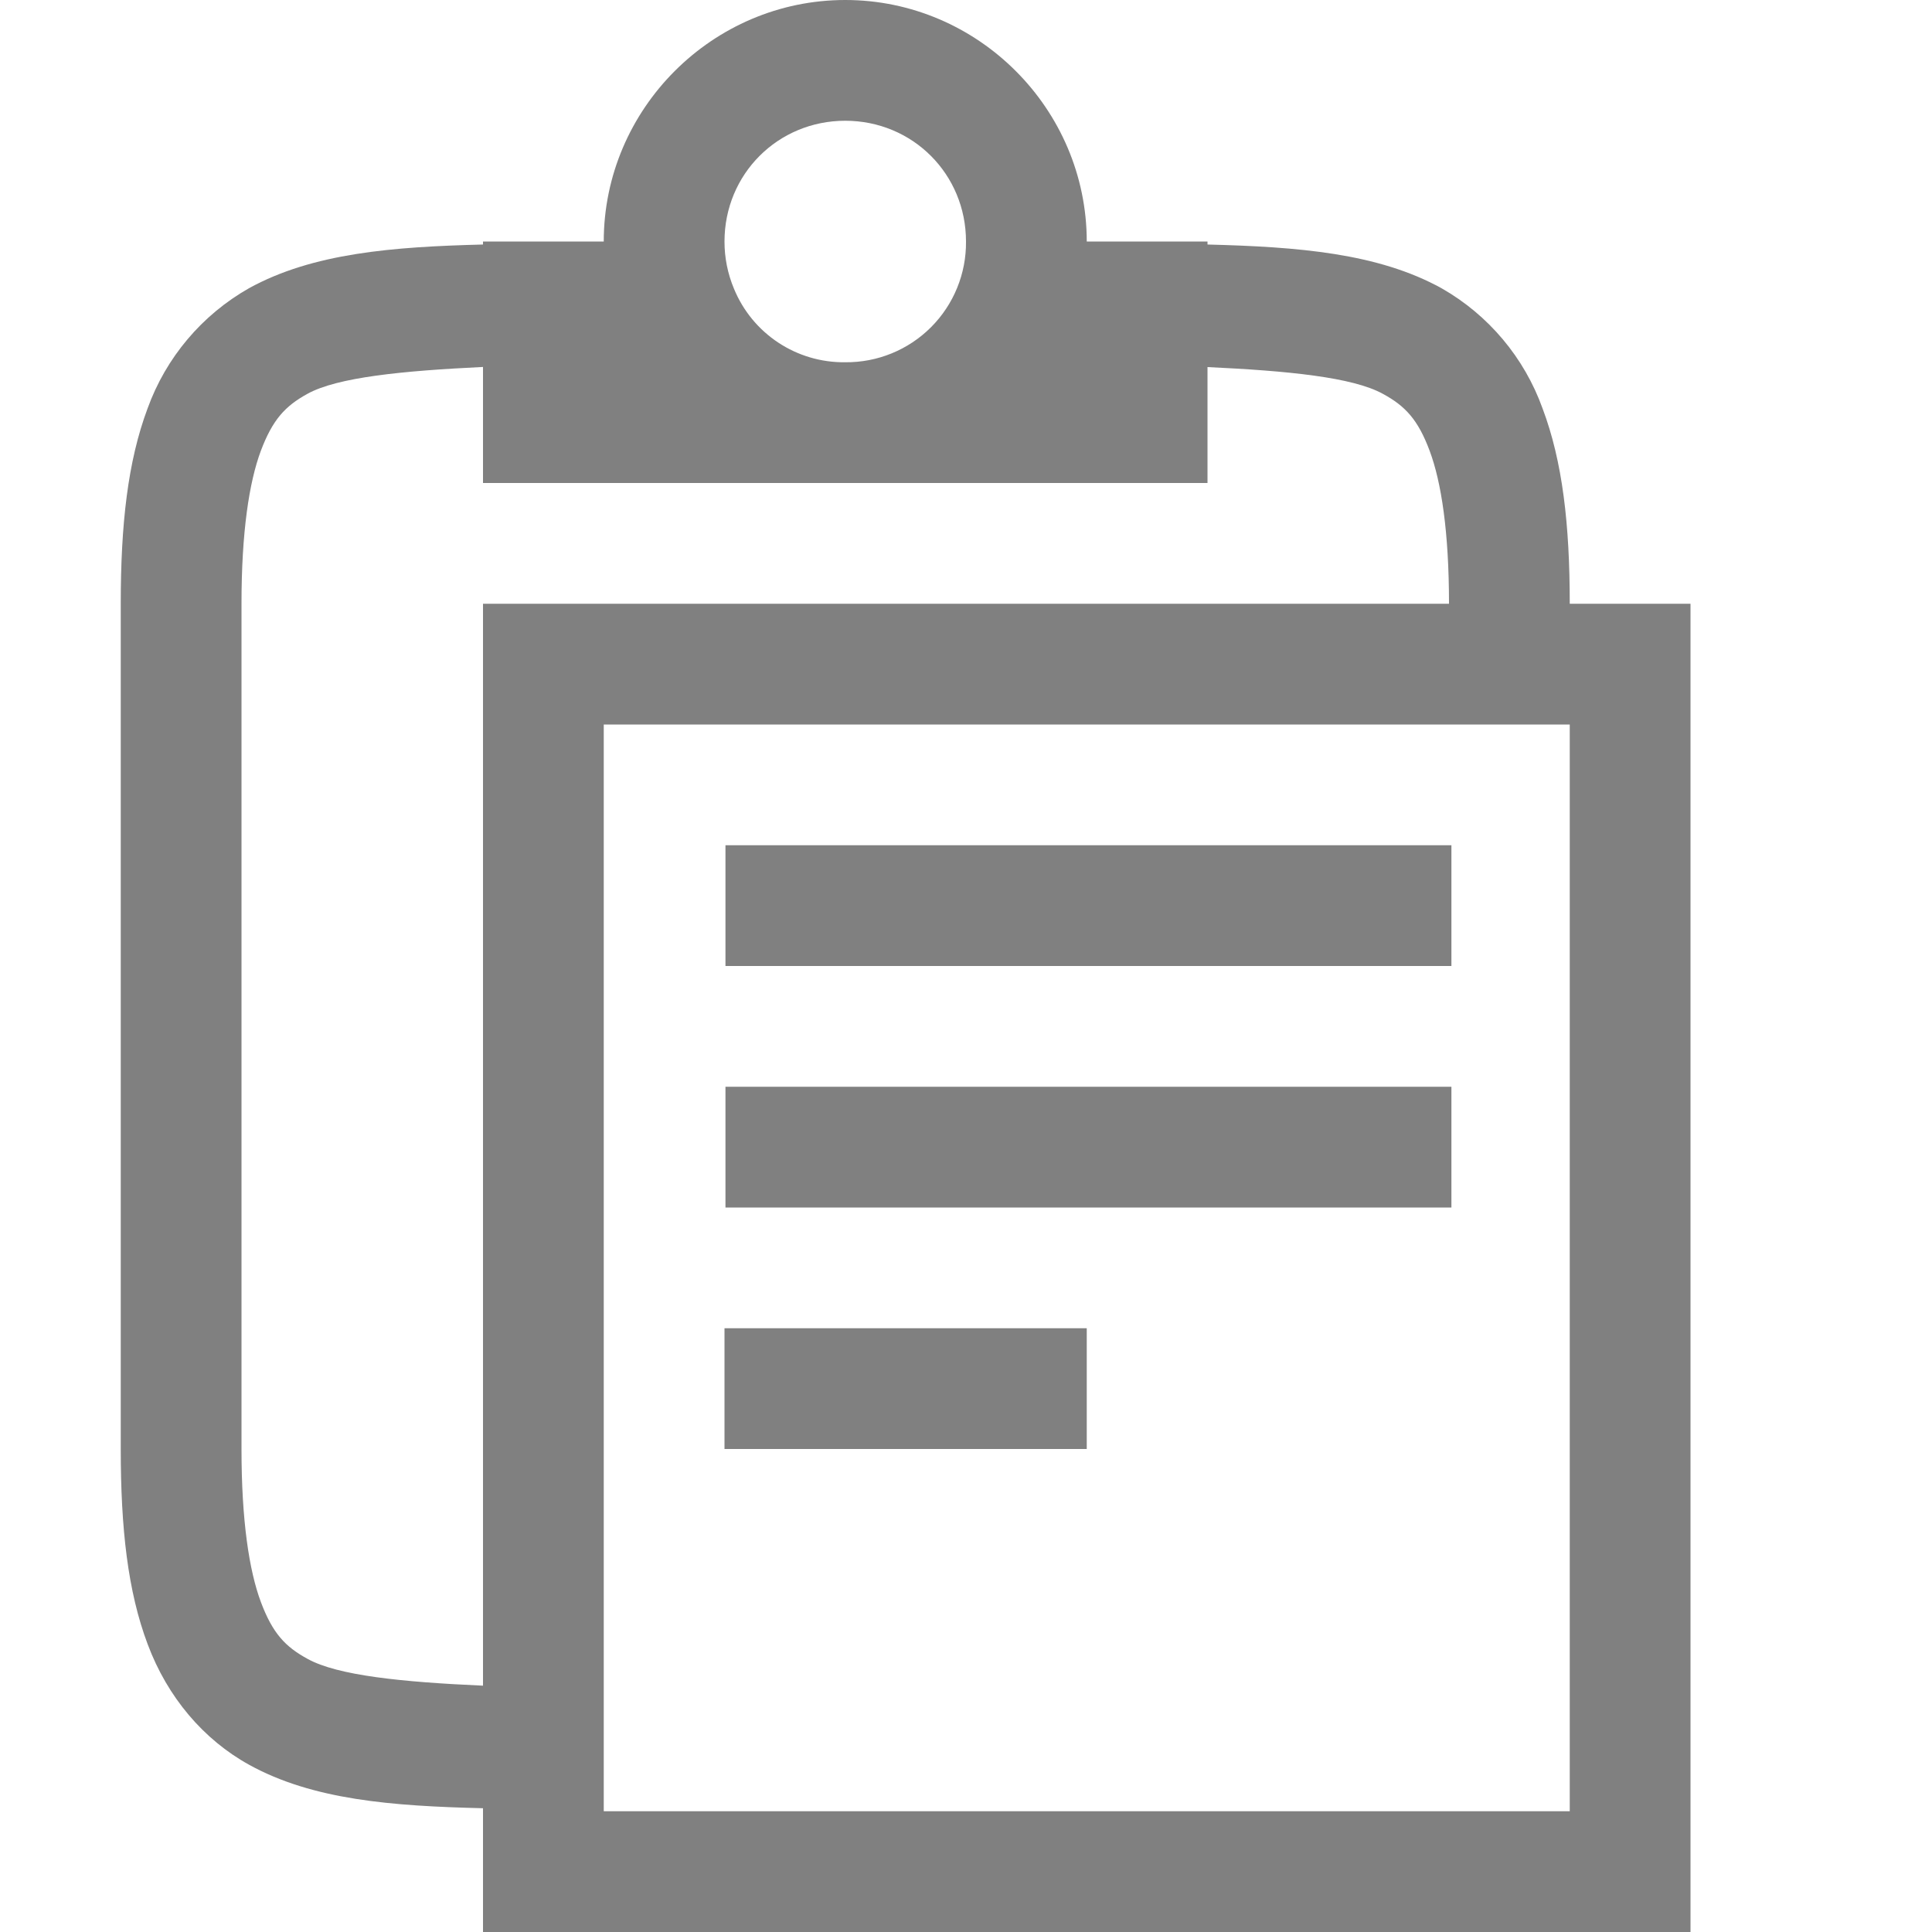
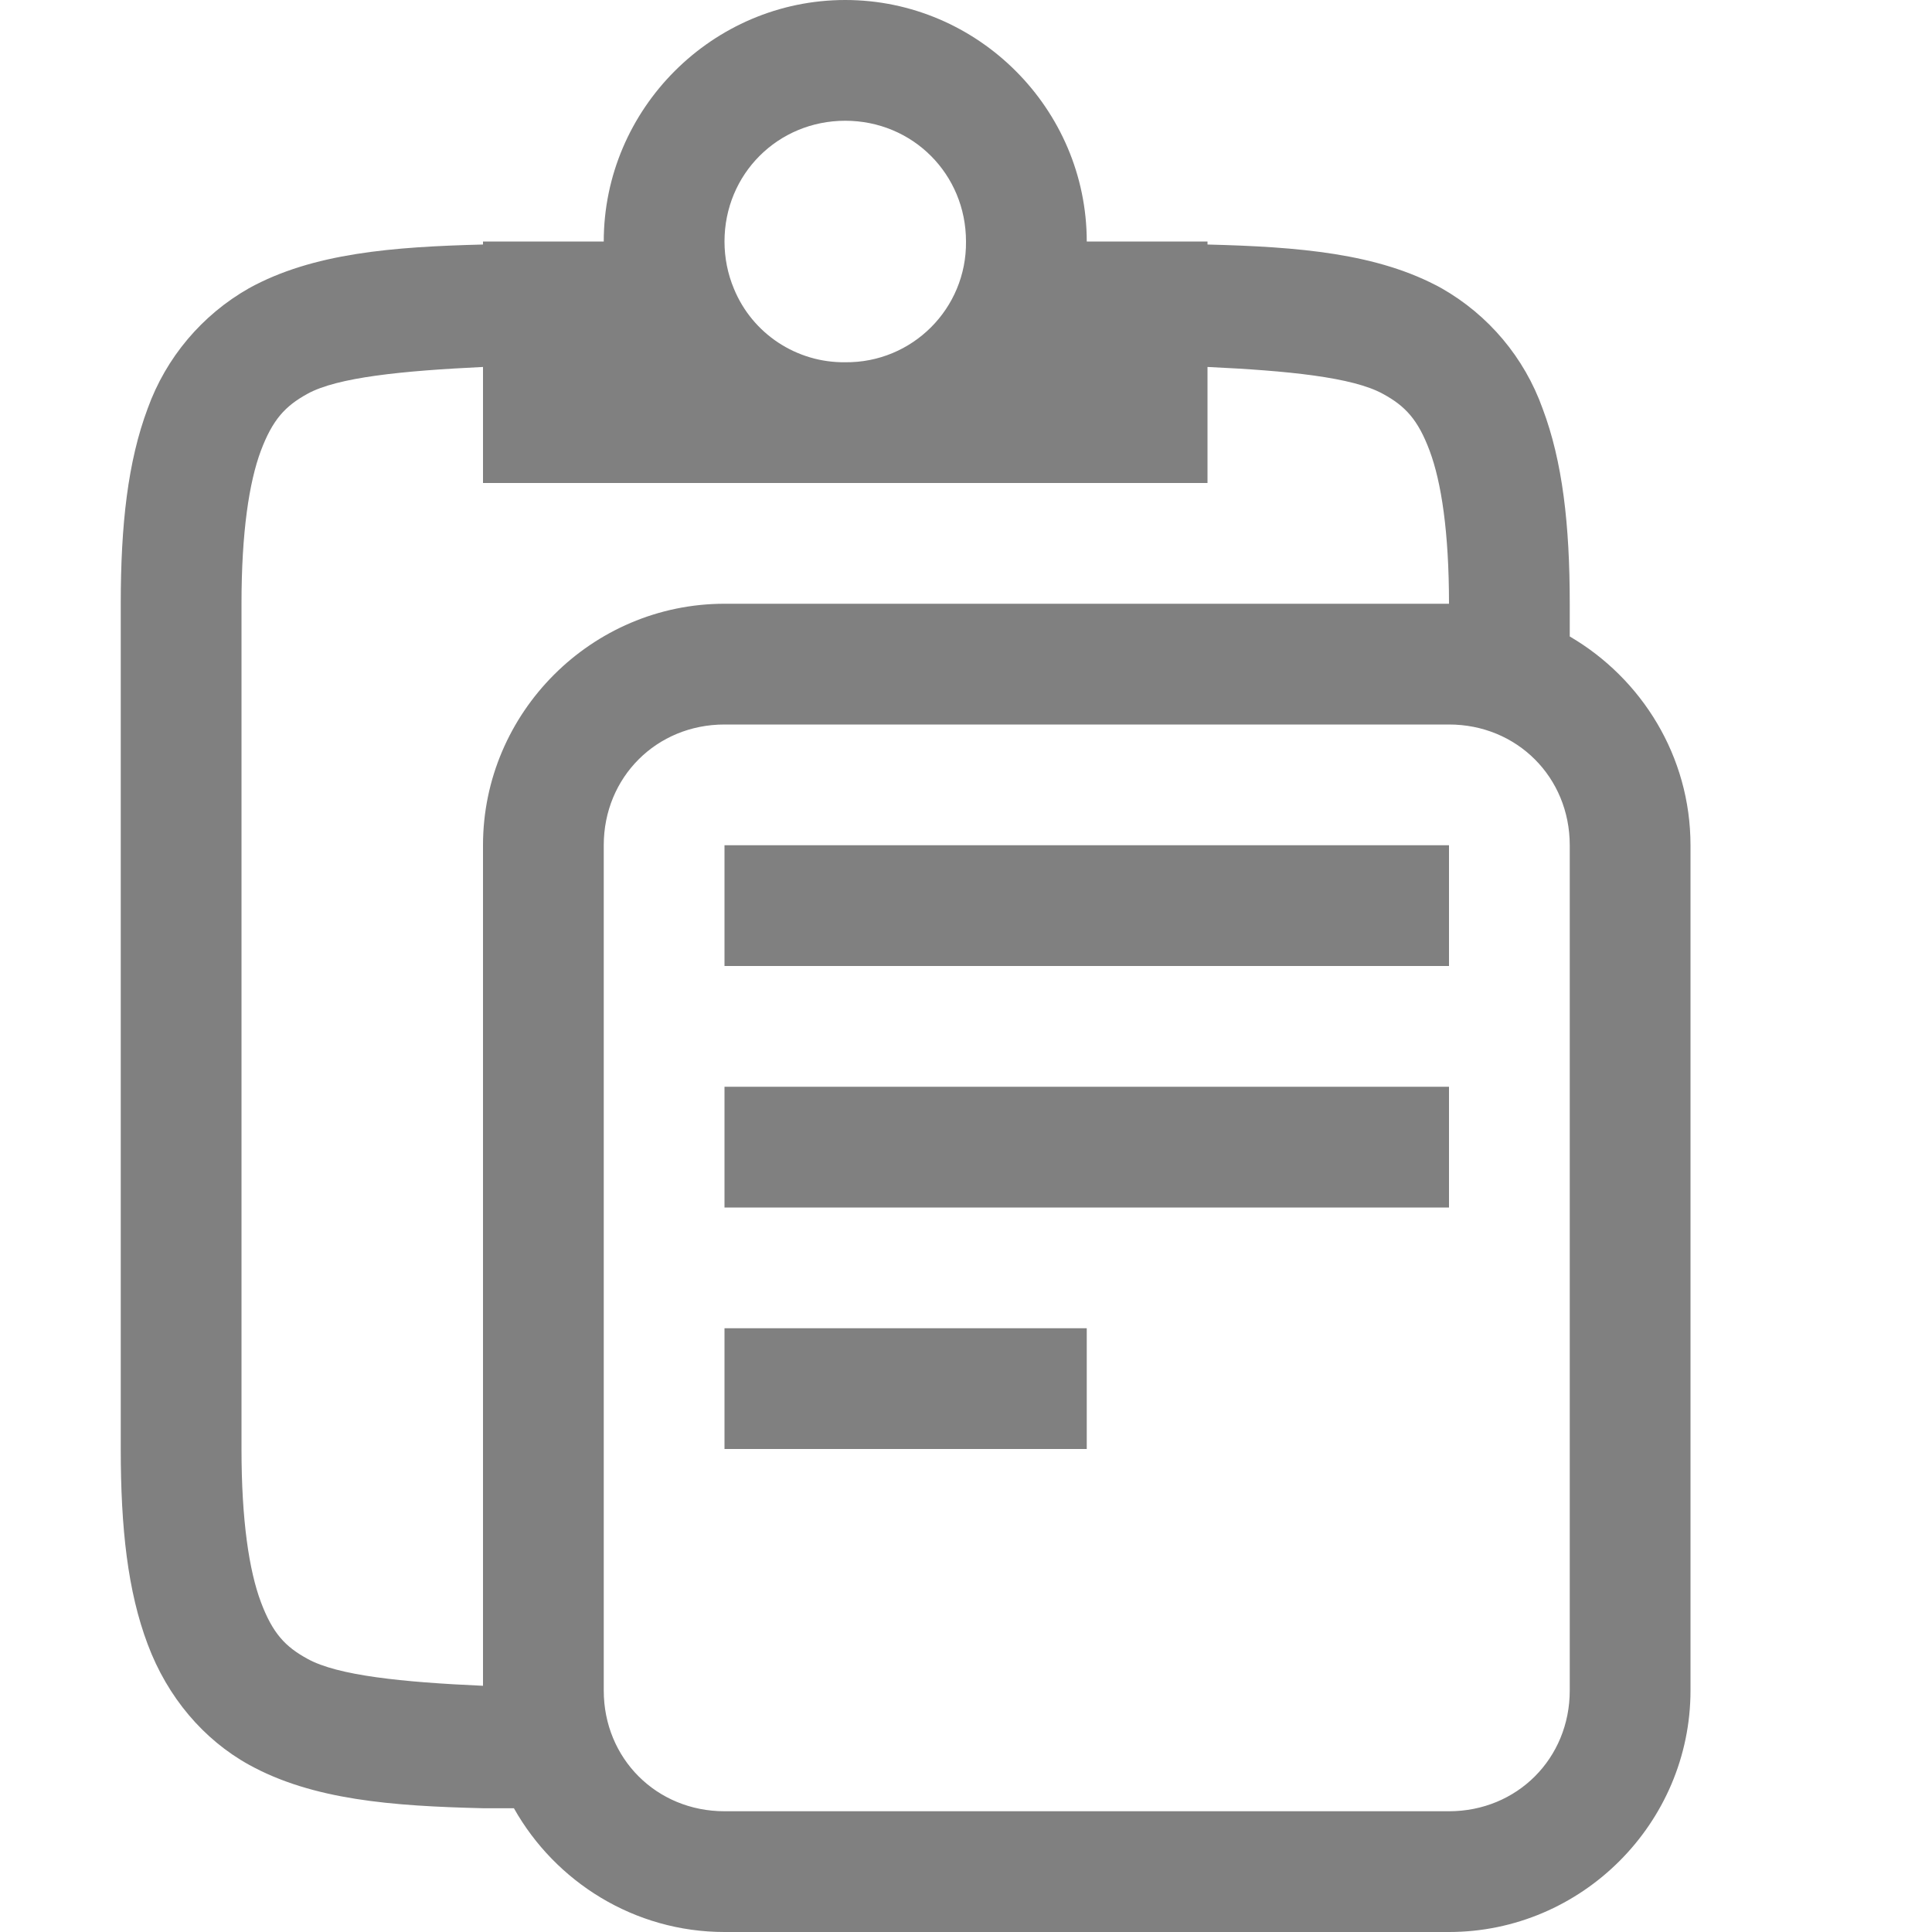
- <svg xmlns="http://www.w3.org/2000/svg" height="16" width="16">
-   <path d="M7 0C5.901 0 5 .902 5 2H4v.025c-.75.019-1.41.071-1.938.362a1.878 1.878 0 0 0-.84.996C1.058 3.821 1 4.343 1 5v7c0 .658.058 1.179.223 1.617.164.439.463.79.84.998.527.291 1.182.342 1.937.36V16h10V5h-1c0-.658-.06-1.179-.225-1.617a1.875 1.875 0 0 0-.837-.996c-.527-.291-1.189-.343-1.938-.362V2H9c0-1.098-.901-2-2-2zm0 1c.558 0 1 .442 1 1a.99.99 0 0 1-1 1 .982.982 0 0 1-.922-.61A1.007 1.007 0 0 1 6 2c0-.558.442-1 1-1zM4 3.04V4h6v-.96c.666.031 1.204.084 1.453.222.184.1.29.212.387.472.097.26.16.674.16 1.266H4v8.96c-.672-.03-1.204-.084-1.453-.222-.184-.1-.29-.212-.387-.472C2.063 13.006 2 12.592 2 12V5c0-.592.063-1.006.16-1.266.098-.26.202-.371.385-.472.249-.138.788-.191 1.455-.223zM5 6h8v9H5zm1.008 1v1h6.012V7zm0 2v1h6.012V9zM6 11v1h3v-1z" fill="gray" font-family="sans-serif" font-weight="400" overflow="visible" style="line-height:normal;text-indent:0;text-align:start;text-decoration-line:none;text-decoration-style:solid;text-decoration-color:#000;text-transform:none;isolation:auto;mix-blend-mode:normal;marker:none" white-space="normal" color="#000" />
+ <svg xmlns="http://www.w3.org/2000/svg" height="16" width="16" version="1.1" id="svg4">
+   <defs id="defs8" />
+   <path id="path2" style="line-height:normal;text-indent:0;text-align:start;text-decoration-line:none;text-decoration-style:solid;text-decoration-color:#000000;text-transform:none;isolation:auto;mix-blend-mode:normal;marker:none;fill:#808080" d="M 7 0 C 5.901 0 5 0.902 5 2 L 4 2 L 4 2.025 C 3.25 2.044 2.59 2.096 2.062 2.387 C 1.673 2.608 1.375 2.961 1.223 3.383 C 1.059 3.821 1 4.343 1 5 L 1 12 C 1 12.658 1.058 13.179 1.223 13.617 C 1.387 14.056 1.686 14.407 2.062 14.615 C 2.589 14.906 3.245 14.957 4 14.975 L 4.256 14.975 C 4.599 15.585 5.254 16 6 16 L 12 16 C 13.099 16 14 15.099 14 14 L 14 7 C 14 6.264 13.596 5.619 13 5.271 L 13 5 C 13 4.342 12.94 3.821 12.775 3.383 C 12.624 2.961 12.327 2.608 11.938 2.387 C 11.411 2.096 10.749 2.044 10 2.025 L 10 2 L 9 2 C 9 0.902 8.099 0 7 0 z M 7 1 C 7.558 1 8 1.442 8 2 C 8.006 2.555 7.555 3.006 7 3 C 6.597 3.005 6.231 2.764 6.078 2.391 C 6.026 2.267 6 2.134 6 2 C 6 1.442 6.442 1 7 1 z M 4 3.039 L 4 4 L 10 4 L 10 3.039 C 10.666 3.07 11.204 3.124 11.453 3.262 C 11.637 3.362 11.743 3.474 11.84 3.734 C 11.937 3.994 12 4.408 12 5 L 6 5 C 4.901 5 4 5.901 4 7 L 4 13.961 C 3.328 13.931 2.796 13.876 2.547 13.738 C 2.363 13.638 2.257 13.526 2.16 13.266 C 2.063 13.006 2 12.592 2 12 L 2 5 C 2 4.408 2.063 3.994 2.16 3.734 C 2.258 3.474 2.362 3.363 2.545 3.262 C 2.794 3.124 3.333 3.071 4 3.039 z M 6 6 L 12 6 C 12.563 6 13 6.437 13 7 L 13 14 C 13 14.563 12.563 15 12 15 L 6 15 C 5.437 15 5 14.563 5 14 L 5 7 C 5 6.437 5.437 6 6 6 z M 6 7 L 6 8 L 12 8 L 12 7 L 6 7 z M 6 9 L 6 10 L 12 10 L 12 9 L 6 9 z M 6 11 L 6 12 L 9 12 L 9 11 L 6 11 z " />
</svg>
